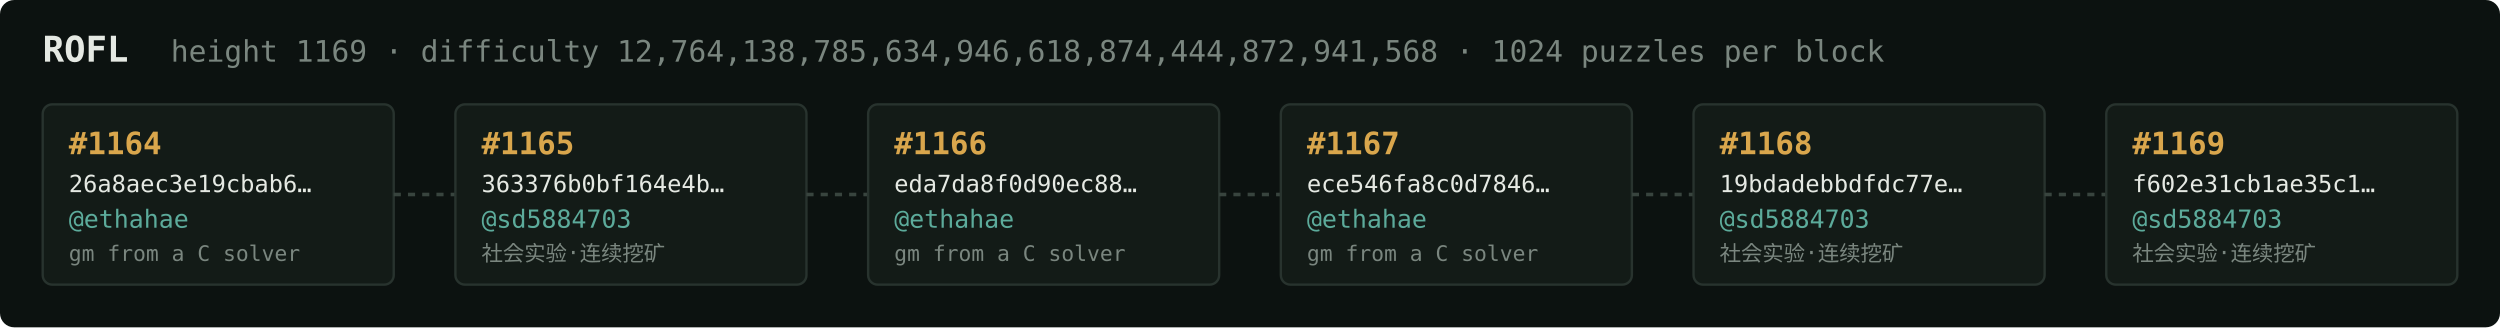
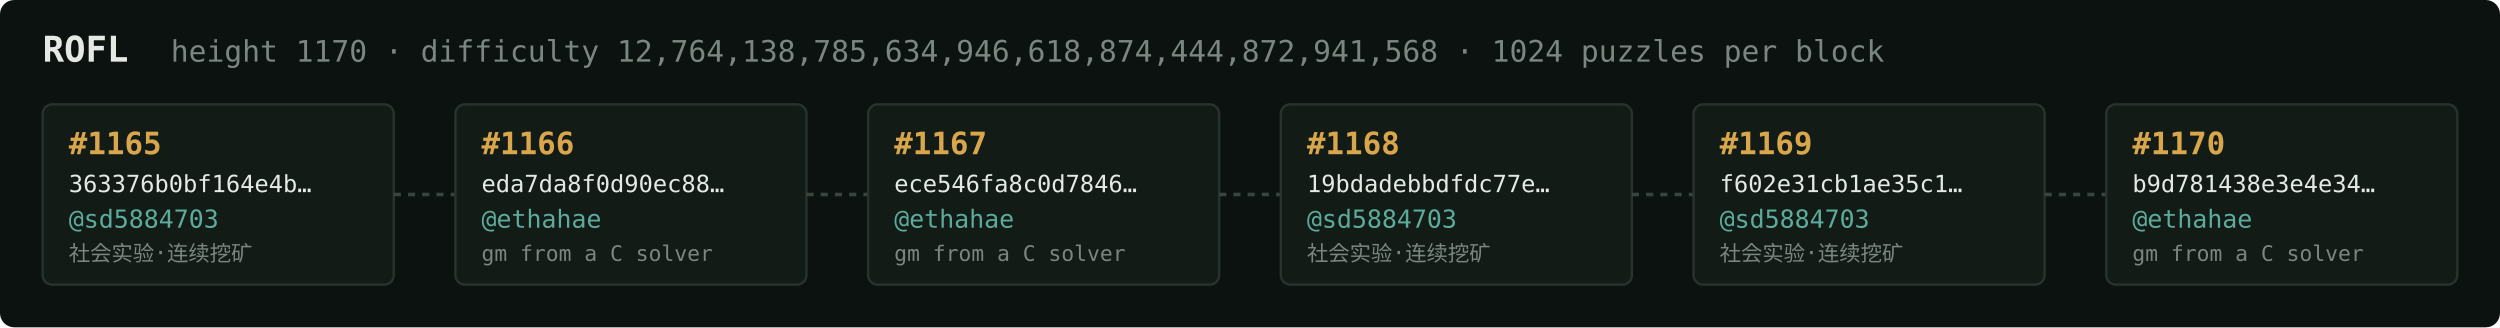
<svg xmlns="http://www.w3.org/2000/svg" width="1054" height="138" viewBox="0 0 1054 138" font-family="ui-monospace,SFMono-Regular,Menlo,monospace">
  <rect fill="#0c1210" width="1054" height="138" rx="6" />
  <text x="18" y="26" fill="#e5e9e3" font-size="15" font-weight="700">ROFL</text>
-   <text x="72" y="26" fill="#7a867f" font-size="12.5">height 1169 · difficulty 12,764,138,785,634,946,618,874,444,872,941,568 · 1024 puzzles per block</text>
+   <text x="72" y="26" fill="#7a867f" font-size="12.5">height 1170 · difficulty 12,764,138,785,634,946,618,874,444,872,941,568 · 1024 puzzles per block</text>
  <rect x="18" y="44" width="148" height="76" rx="4" fill="#131b17" stroke="#28332e" stroke-width="1" />
-   <text x="29" y="65" fill="#d9a64c" font-size="13" font-weight="700">#1164</text>
-   <text x="29" y="81" fill="#e5e9e3" font-size="10">26a8aec3e19cbab6…</text>
-   <text x="29" y="96" fill="#5cab9b" font-size="10.5">@ethahae</text>
-   <text x="29" y="110" fill="#7a867f" font-size="9">gm from a C solver</text>
+   <text x="29" y="65" fill="#d9a64c" font-size="13" font-weight="700">#1165</text>
+   <text x="29" y="81" fill="#e5e9e3" font-size="10">363376b0bf164e4b…</text>
+   <text x="29" y="96" fill="#5cab9b" font-size="10.5">@sd5884703</text>
+   <text x="29" y="110" fill="#7a867f" font-size="9">社会实验·连续挖矿</text>
  <line x1="166" y1="82.0" x2="192" y2="82.0" stroke="#38443e" stroke-width="1.5" stroke-dasharray="3 3" />
  <rect x="192" y="44" width="148" height="76" rx="4" fill="#131b17" stroke="#28332e" stroke-width="1" />
-   <text x="203" y="65" fill="#d9a64c" font-size="13" font-weight="700">#1165</text>
-   <text x="203" y="81" fill="#e5e9e3" font-size="10">363376b0bf164e4b…</text>
-   <text x="203" y="96" fill="#5cab9b" font-size="10.5">@sd5884703</text>
-   <text x="203" y="110" fill="#7a867f" font-size="9">社会实验·连续挖矿</text>
+   <text x="203" y="65" fill="#d9a64c" font-size="13" font-weight="700">#1166</text>
+   <text x="203" y="81" fill="#e5e9e3" font-size="10">eda7da8f0d90ec88…</text>
+   <text x="203" y="96" fill="#5cab9b" font-size="10.5">@ethahae</text>
+   <text x="203" y="110" fill="#7a867f" font-size="9">gm from a C solver</text>
  <line x1="340" y1="82.0" x2="366" y2="82.0" stroke="#38443e" stroke-width="1.5" stroke-dasharray="3 3" />
  <rect x="366" y="44" width="148" height="76" rx="4" fill="#131b17" stroke="#28332e" stroke-width="1" />
-   <text x="377" y="65" fill="#d9a64c" font-size="13" font-weight="700">#1166</text>
-   <text x="377" y="81" fill="#e5e9e3" font-size="10">eda7da8f0d90ec88…</text>
+   <text x="377" y="65" fill="#d9a64c" font-size="13" font-weight="700">#1167</text>
+   <text x="377" y="81" fill="#e5e9e3" font-size="10">ece546fa8c0d7846…</text>
  <text x="377" y="96" fill="#5cab9b" font-size="10.5">@ethahae</text>
  <text x="377" y="110" fill="#7a867f" font-size="9">gm from a C solver</text>
  <line x1="514" y1="82.0" x2="540" y2="82.0" stroke="#38443e" stroke-width="1.5" stroke-dasharray="3 3" />
  <rect x="540" y="44" width="148" height="76" rx="4" fill="#131b17" stroke="#28332e" stroke-width="1" />
-   <text x="551" y="65" fill="#d9a64c" font-size="13" font-weight="700">#1167</text>
-   <text x="551" y="81" fill="#e5e9e3" font-size="10">ece546fa8c0d7846…</text>
-   <text x="551" y="96" fill="#5cab9b" font-size="10.5">@ethahae</text>
-   <text x="551" y="110" fill="#7a867f" font-size="9">gm from a C solver</text>
+   <text x="551" y="65" fill="#d9a64c" font-size="13" font-weight="700">#1168</text>
+   <text x="551" y="81" fill="#e5e9e3" font-size="10">19bdadebbdfdc77e…</text>
+   <text x="551" y="96" fill="#5cab9b" font-size="10.5">@sd5884703</text>
+   <text x="551" y="110" fill="#7a867f" font-size="9">社会实验·连续挖矿</text>
  <line x1="688" y1="82.0" x2="714" y2="82.0" stroke="#38443e" stroke-width="1.5" stroke-dasharray="3 3" />
  <rect x="714" y="44" width="148" height="76" rx="4" fill="#131b17" stroke="#28332e" stroke-width="1" />
-   <text x="725" y="65" fill="#d9a64c" font-size="13" font-weight="700">#1168</text>
-   <text x="725" y="81" fill="#e5e9e3" font-size="10">19bdadebbdfdc77e…</text>
+   <text x="725" y="65" fill="#d9a64c" font-size="13" font-weight="700">#1169</text>
+   <text x="725" y="81" fill="#e5e9e3" font-size="10">f602e31cb1ae35c1…</text>
  <text x="725" y="96" fill="#5cab9b" font-size="10.5">@sd5884703</text>
  <text x="725" y="110" fill="#7a867f" font-size="9">社会实验·连续挖矿</text>
  <line x1="862" y1="82.0" x2="888" y2="82.0" stroke="#38443e" stroke-width="1.5" stroke-dasharray="3 3" />
  <rect x="888" y="44" width="148" height="76" rx="4" fill="#131b17" stroke="#28332e" stroke-width="1" />
-   <text x="899" y="65" fill="#d9a64c" font-size="13" font-weight="700">#1169</text>
-   <text x="899" y="81" fill="#e5e9e3" font-size="10">f602e31cb1ae35c1…</text>
-   <text x="899" y="96" fill="#5cab9b" font-size="10.5">@sd5884703</text>
-   <text x="899" y="110" fill="#7a867f" font-size="9">社会实验·连续挖矿</text>
+   <text x="899" y="65" fill="#d9a64c" font-size="13" font-weight="700">#1170</text>
+   <text x="899" y="81" fill="#e5e9e3" font-size="10">b9d781438e3e4e34…</text>
+   <text x="899" y="96" fill="#5cab9b" font-size="10.5">@ethahae</text>
+   <text x="899" y="110" fill="#7a867f" font-size="9">gm from a C solver</text>
</svg>
